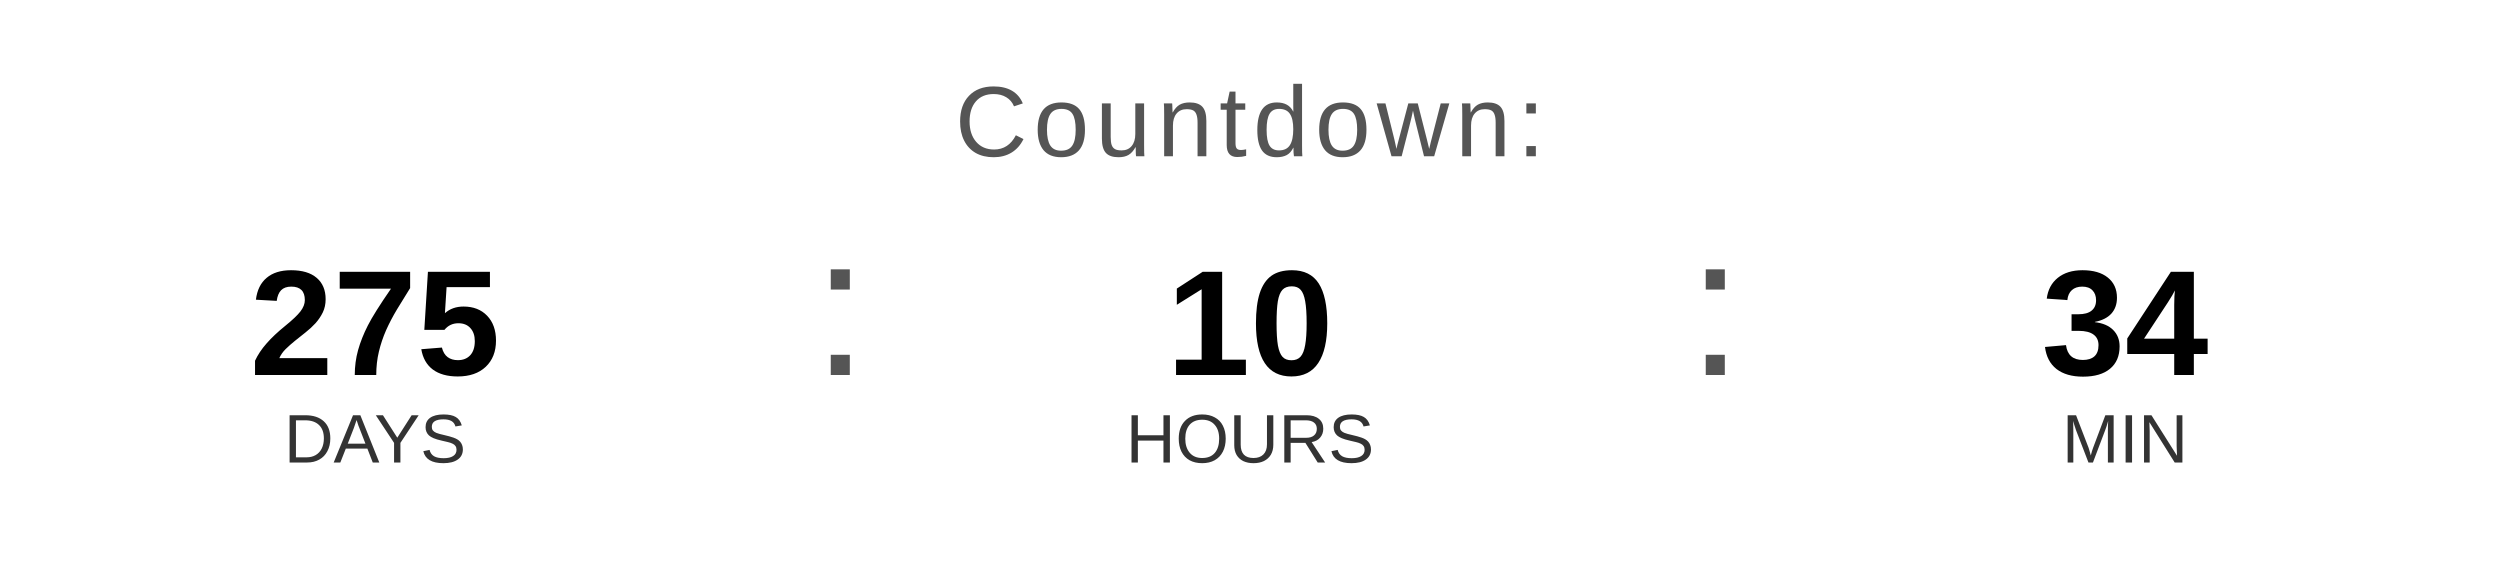
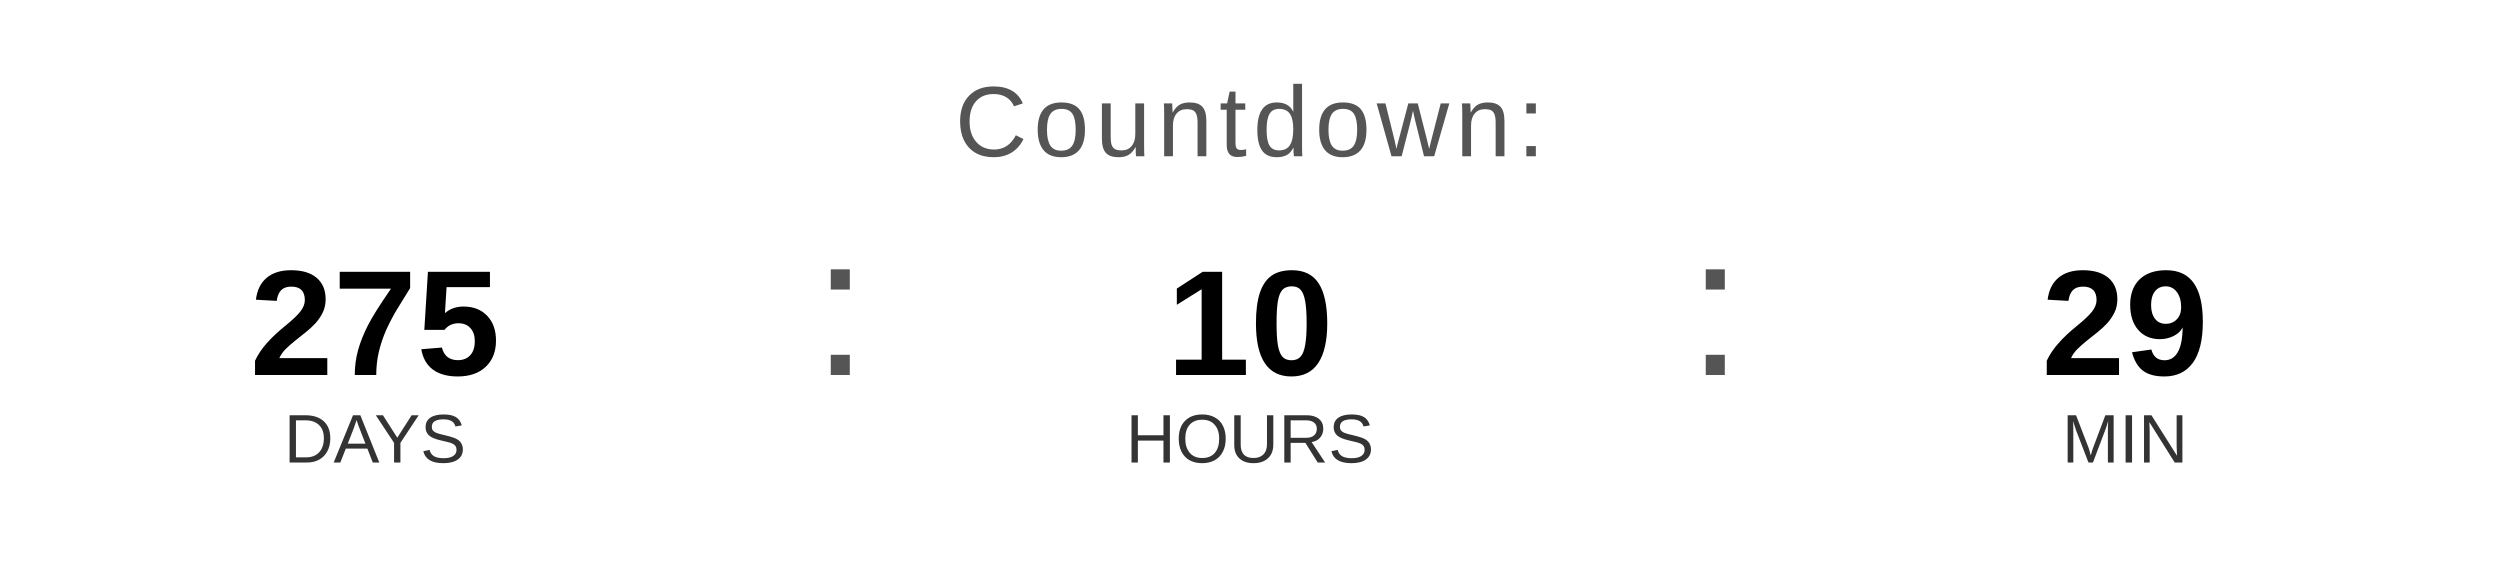
<svg xmlns="http://www.w3.org/2000/svg" width="400" height="90" viewBox="0 0 400 90">
  <text x="200" y="25" font-family="Arial, Helvetica, sans-serif" font-size="16" fill="#555555" text-anchor="middle" letter-spacing="1">
    Countdown:
  </text>
  <text x="60" y="60" font-family="Arial, Helvetica, sans-serif" font-size="24" font-weight="bold" fill="#000000" text-anchor="middle">275</text>
  <text x="60" y="74" font-family="Arial, Helvetica, sans-serif" font-size="11" fill="#333333" text-anchor="middle">DAYS</text>
  <text x="130" y="60" font-family="Arial, sans-serif" font-size="32" fill="#555555">:</text>
  <text x="200" y="60" font-family="Arial, Helvetica, sans-serif" font-size="24" font-weight="bold" fill="#000000" text-anchor="middle">10</text>
  <text x="200" y="74" font-family="Arial, Helvetica, sans-serif" font-size="11" fill="#333333" text-anchor="middle">HOURS</text>
  <text x="270" y="60" font-family="Arial, sans-serif" font-size="32" fill="#555555">:</text>
-   <text x="340" y="60" font-family="Arial, Helvetica, sans-serif" font-size="24" font-weight="bold" fill="#000000" text-anchor="middle">34</text>
+   <text x="340" y="60" font-family="Arial, Helvetica, sans-serif" font-size="24" font-weight="bold" fill="#000000" text-anchor="middle">29</text>
  <text x="340" y="74" font-family="Arial, Helvetica, sans-serif" font-size="11" fill="#333333" text-anchor="middle">MIN</text>
</svg>
